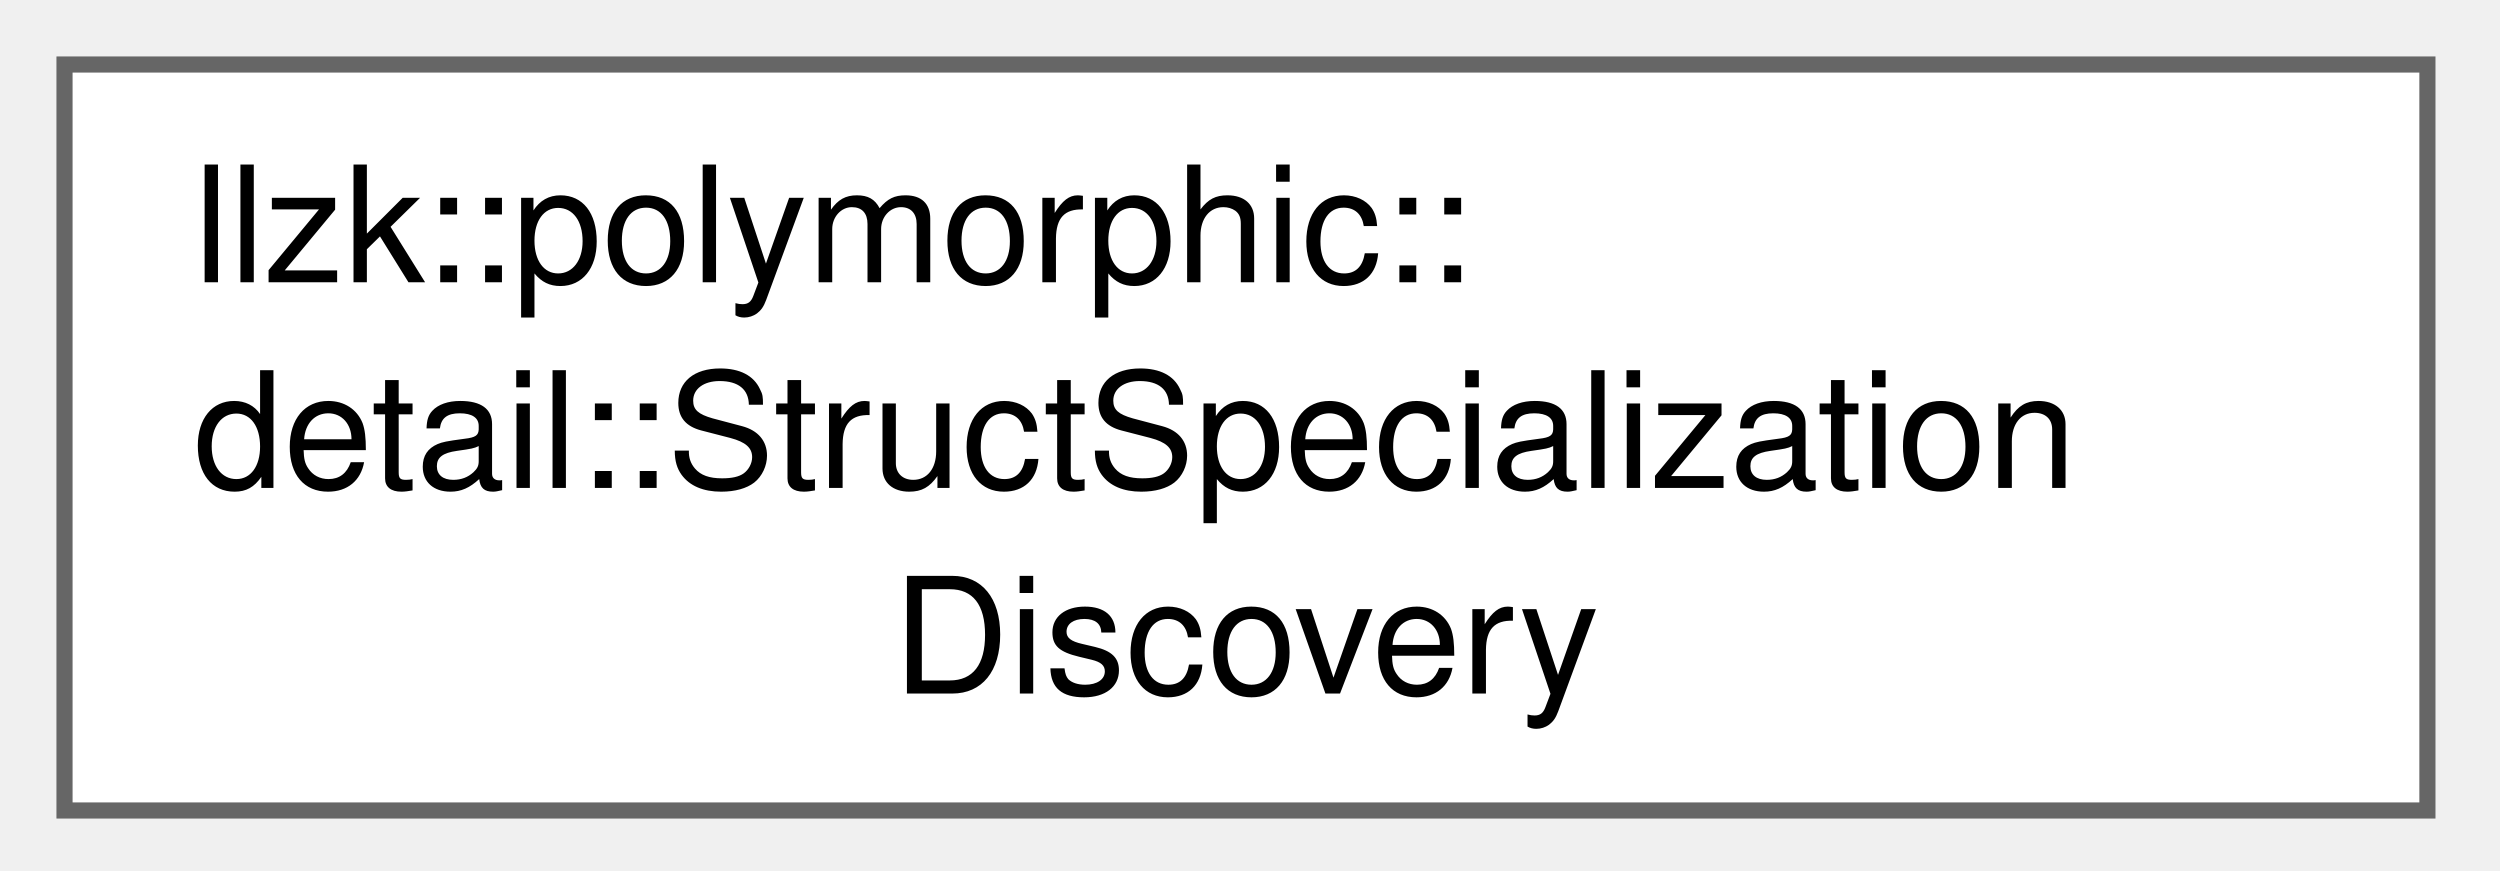
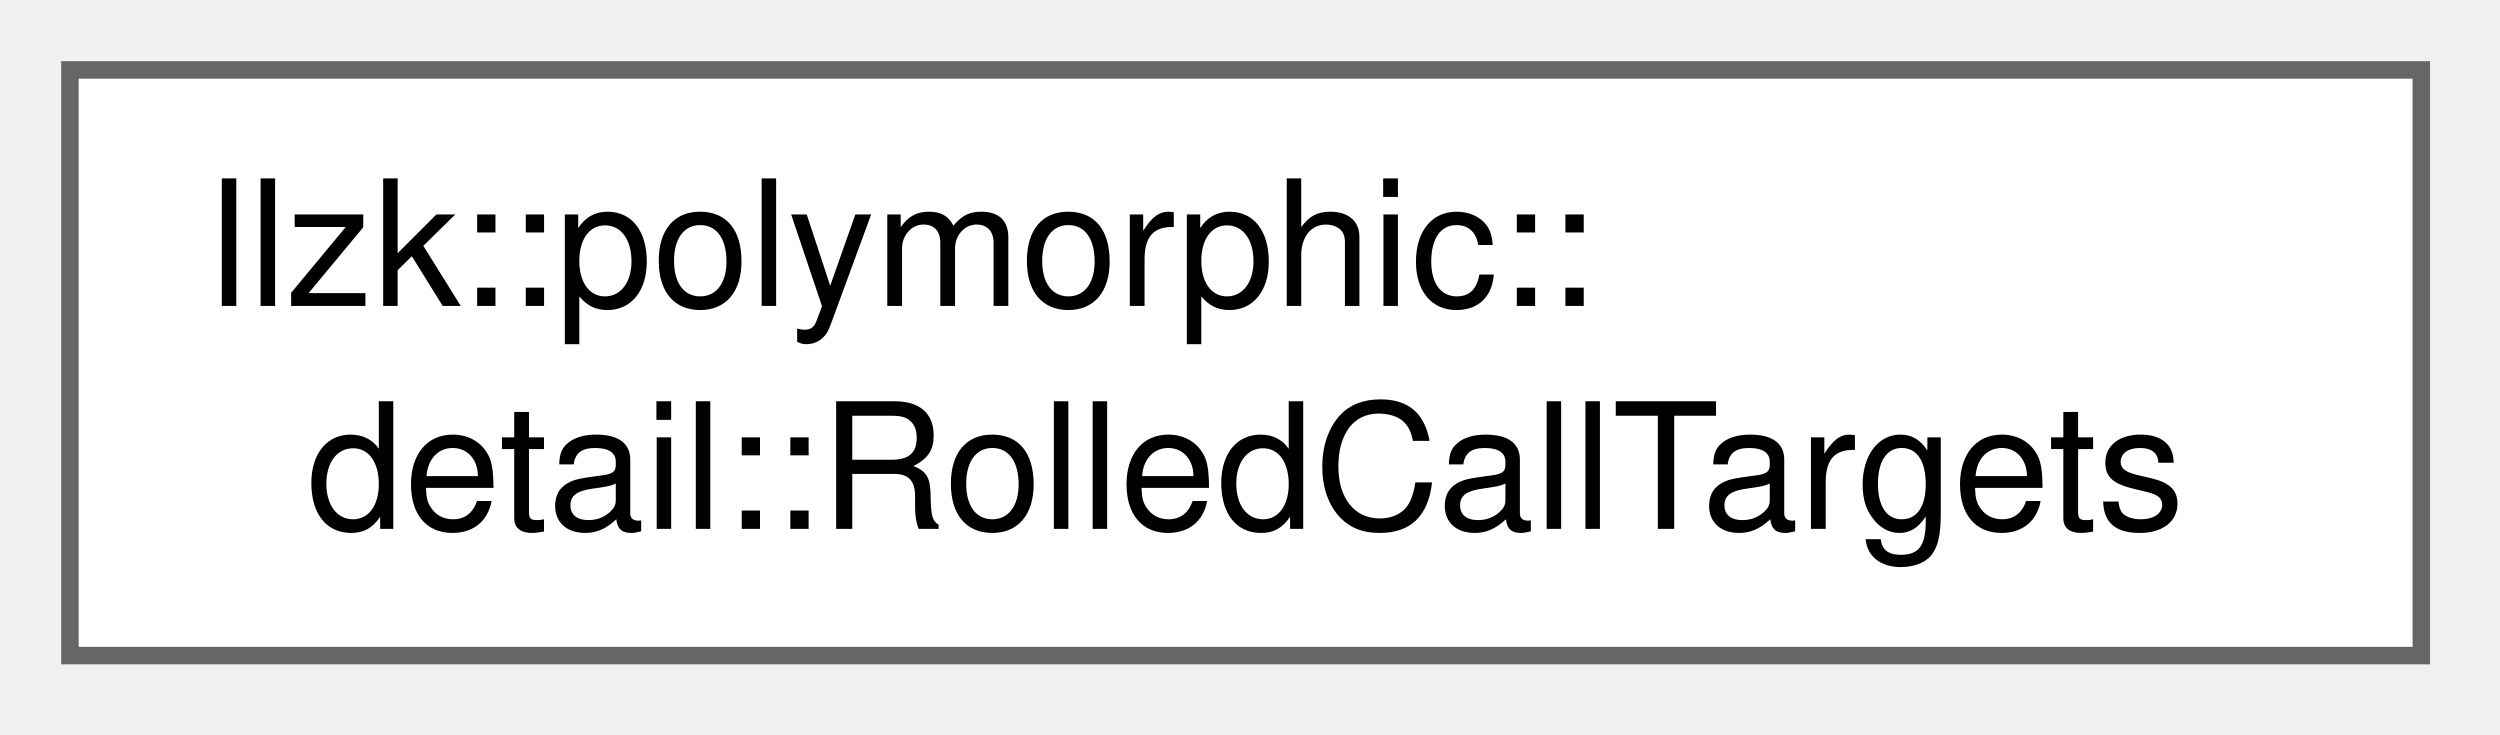
- <svg xmlns="http://www.w3.org/2000/svg" xmlns:xlink="http://www.w3.org/1999/xlink" width="155pt" height="54pt" viewBox="0.00 0.00 155.00 54.00">
-   <g id="graph0" class="graph" transform="scale(1 1) rotate(0) translate(4 50.25)">
+ <svg xmlns="http://www.w3.org/2000/svg" xmlns:xlink="http://www.w3.org/1999/xlink" width="143pt" height="42pt" viewBox="0.00 0.00 143.00 42.00">
+   <g id="graph0" class="graph" transform="scale(1 1) rotate(0) translate(4 37.5)">
    <g id="Node000000" class="node">
      <g id="a_Node000000">
-         <a xlink:href="classllzk_1_1polymorphic_1_1detail_1_1StructSpecializationDiscovery.html" target="_top" xlink:title="Determine which concrete struct definitions are needed when instantiating a struct or free function w...">
-           <polygon fill="white" stroke="#666666" points="146.5,-46.25 0,-46.25 0,0 146.5,0 146.5,-46.25" />
-           <text xml:space="preserve" text-anchor="start" x="8" y="-32.75" font-family="Helvetica,sans-Serif" font-size="10.00">llzk::polymorphic::</text>
-           <text xml:space="preserve" text-anchor="start" x="8" y="-20" font-family="Helvetica,sans-Serif" font-size="10.00">detail::StructSpecialization</text>
-           <text xml:space="preserve" text-anchor="middle" x="73.25" y="-7.25" font-family="Helvetica,sans-Serif" font-size="10.00">Discovery</text>
+         <a xlink:href="structllzk_1_1polymorphic_1_1detail_1_1RolledCallTargets.html" target="_top" xlink:title="A rolled method call and the concrete specializations it may target.">
+           <polygon fill="white" stroke="#666666" points="134.5,-33.5 0,-33.5 0,0 134.5,0 134.5,-33.5" />
+           <text xml:space="preserve" text-anchor="start" x="8" y="-20" font-family="Helvetica,sans-Serif" font-size="10.00">llzk::polymorphic::</text>
+           <text xml:space="preserve" text-anchor="middle" x="67.25" y="-7.25" font-family="Helvetica,sans-Serif" font-size="10.00">detail::RolledCallTargets</text>
        </a>
      </g>
    </g>
  </g>
</svg>
